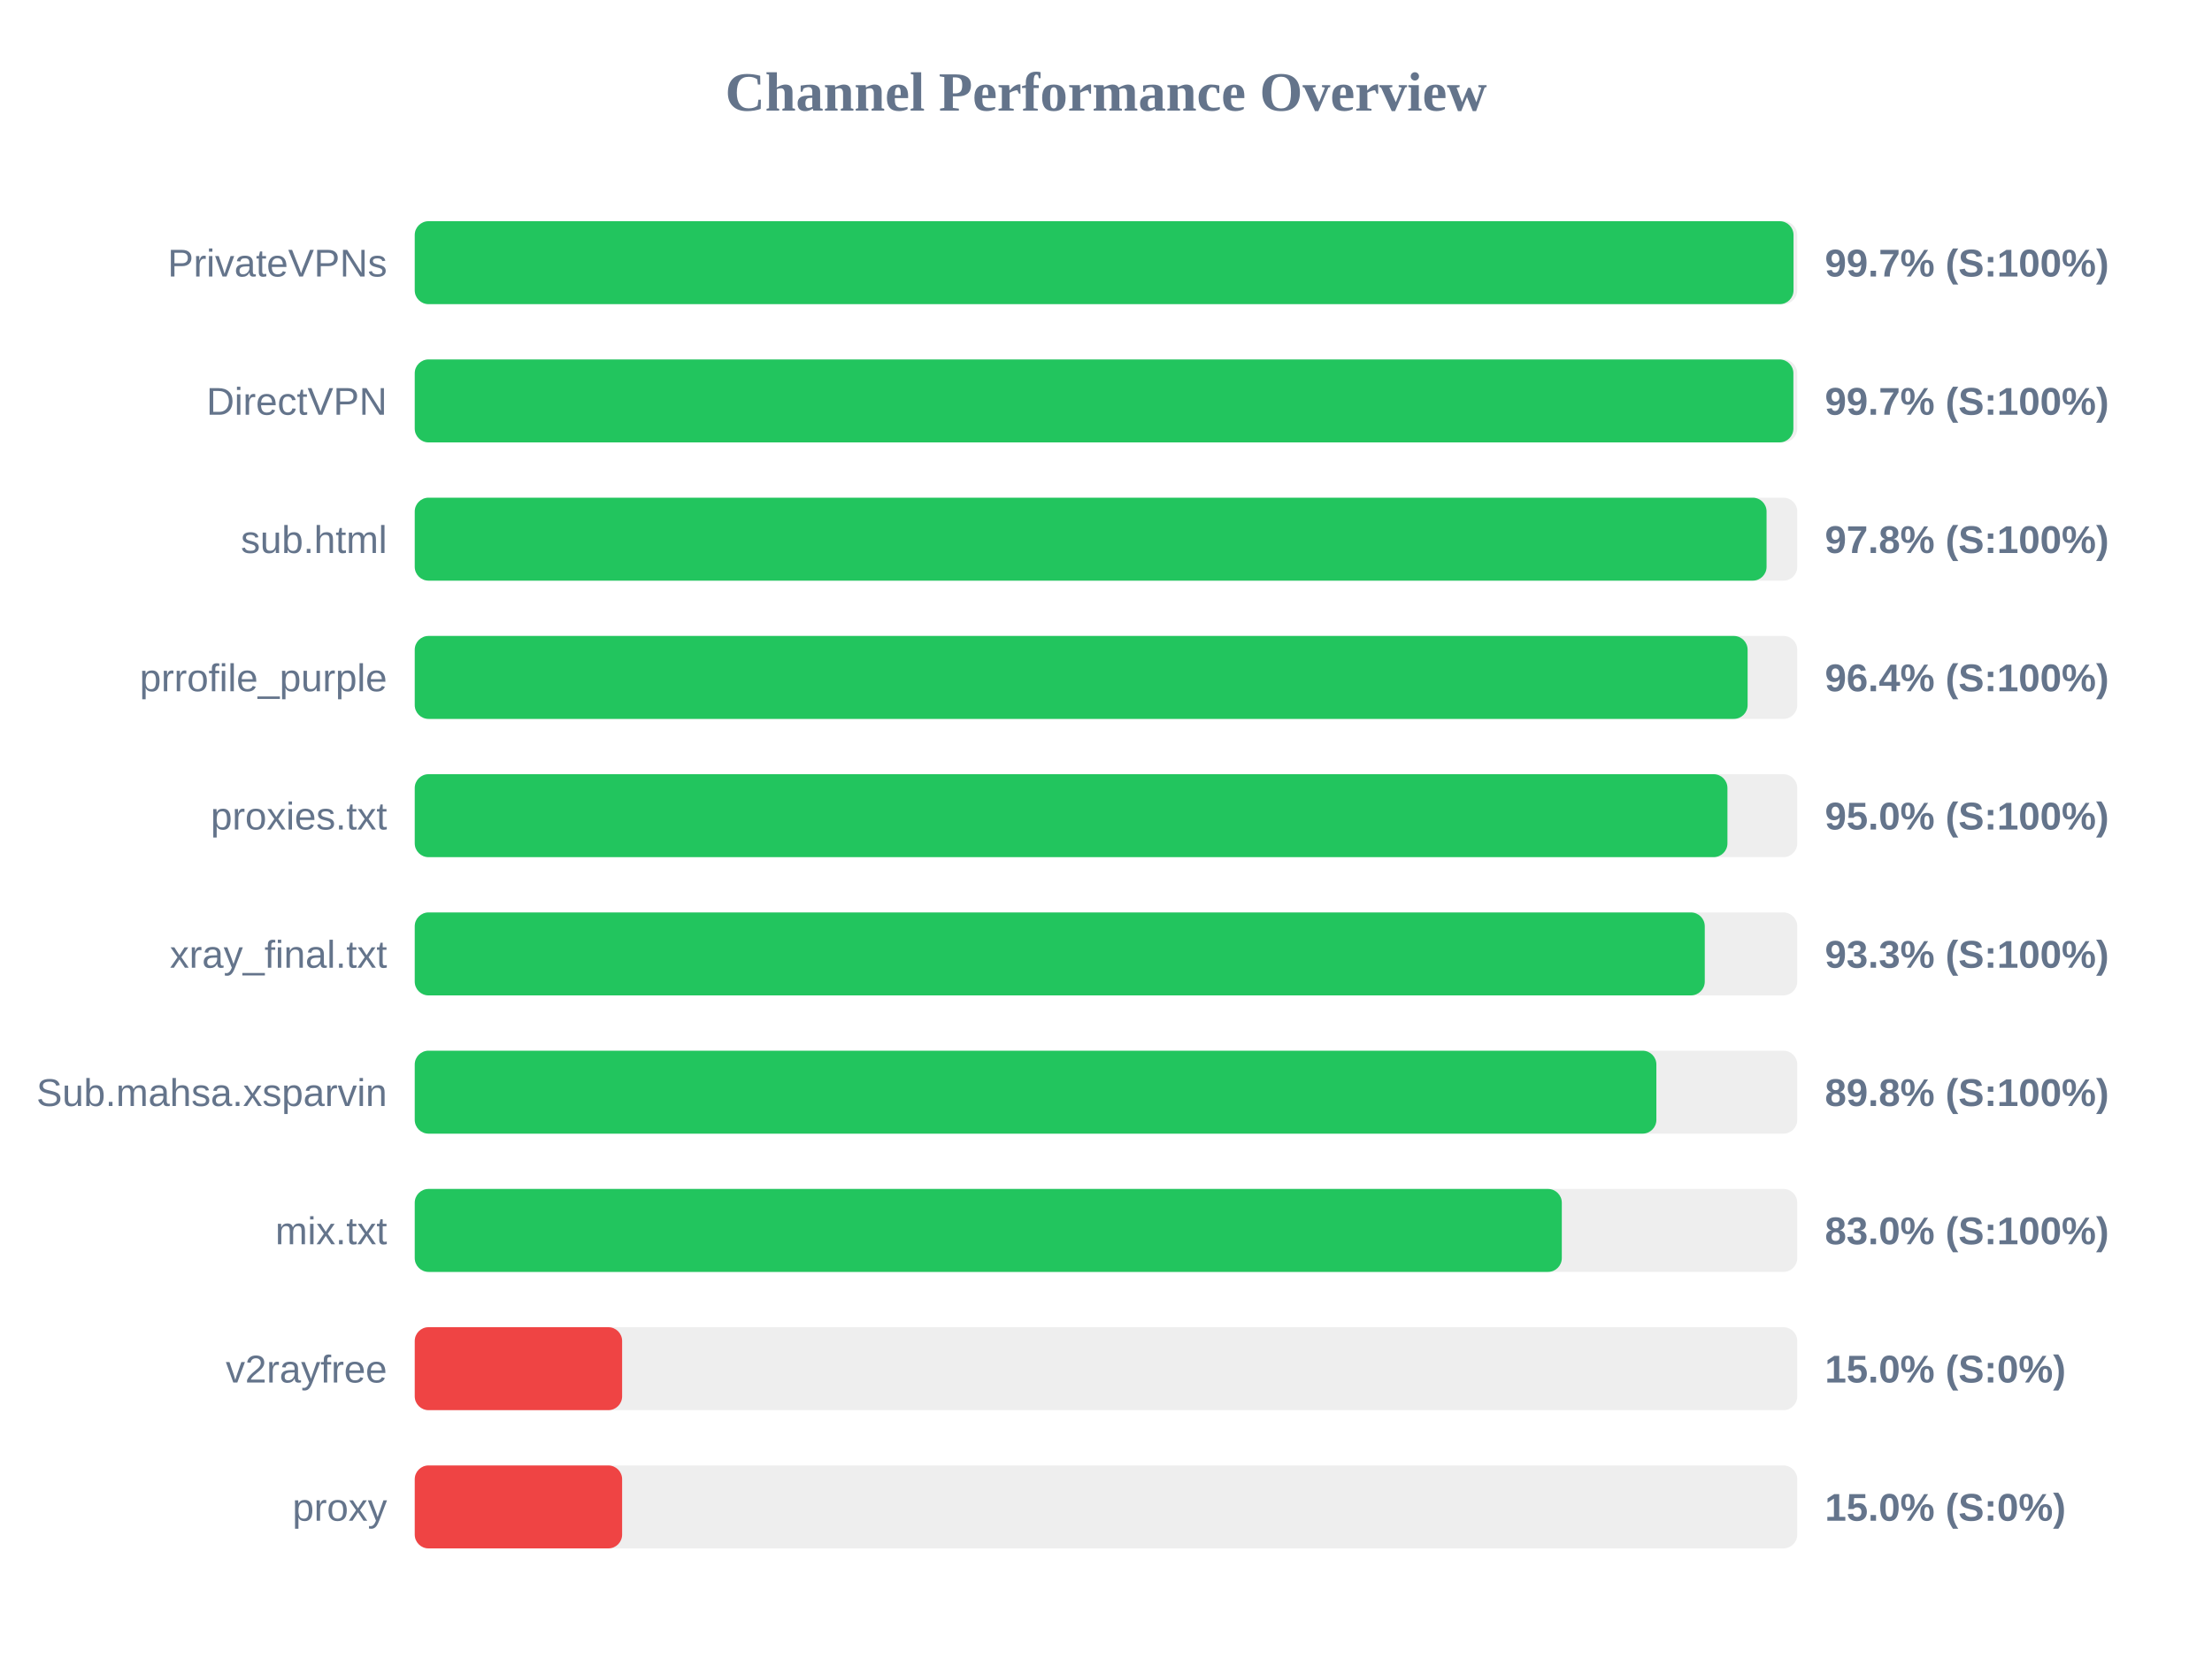
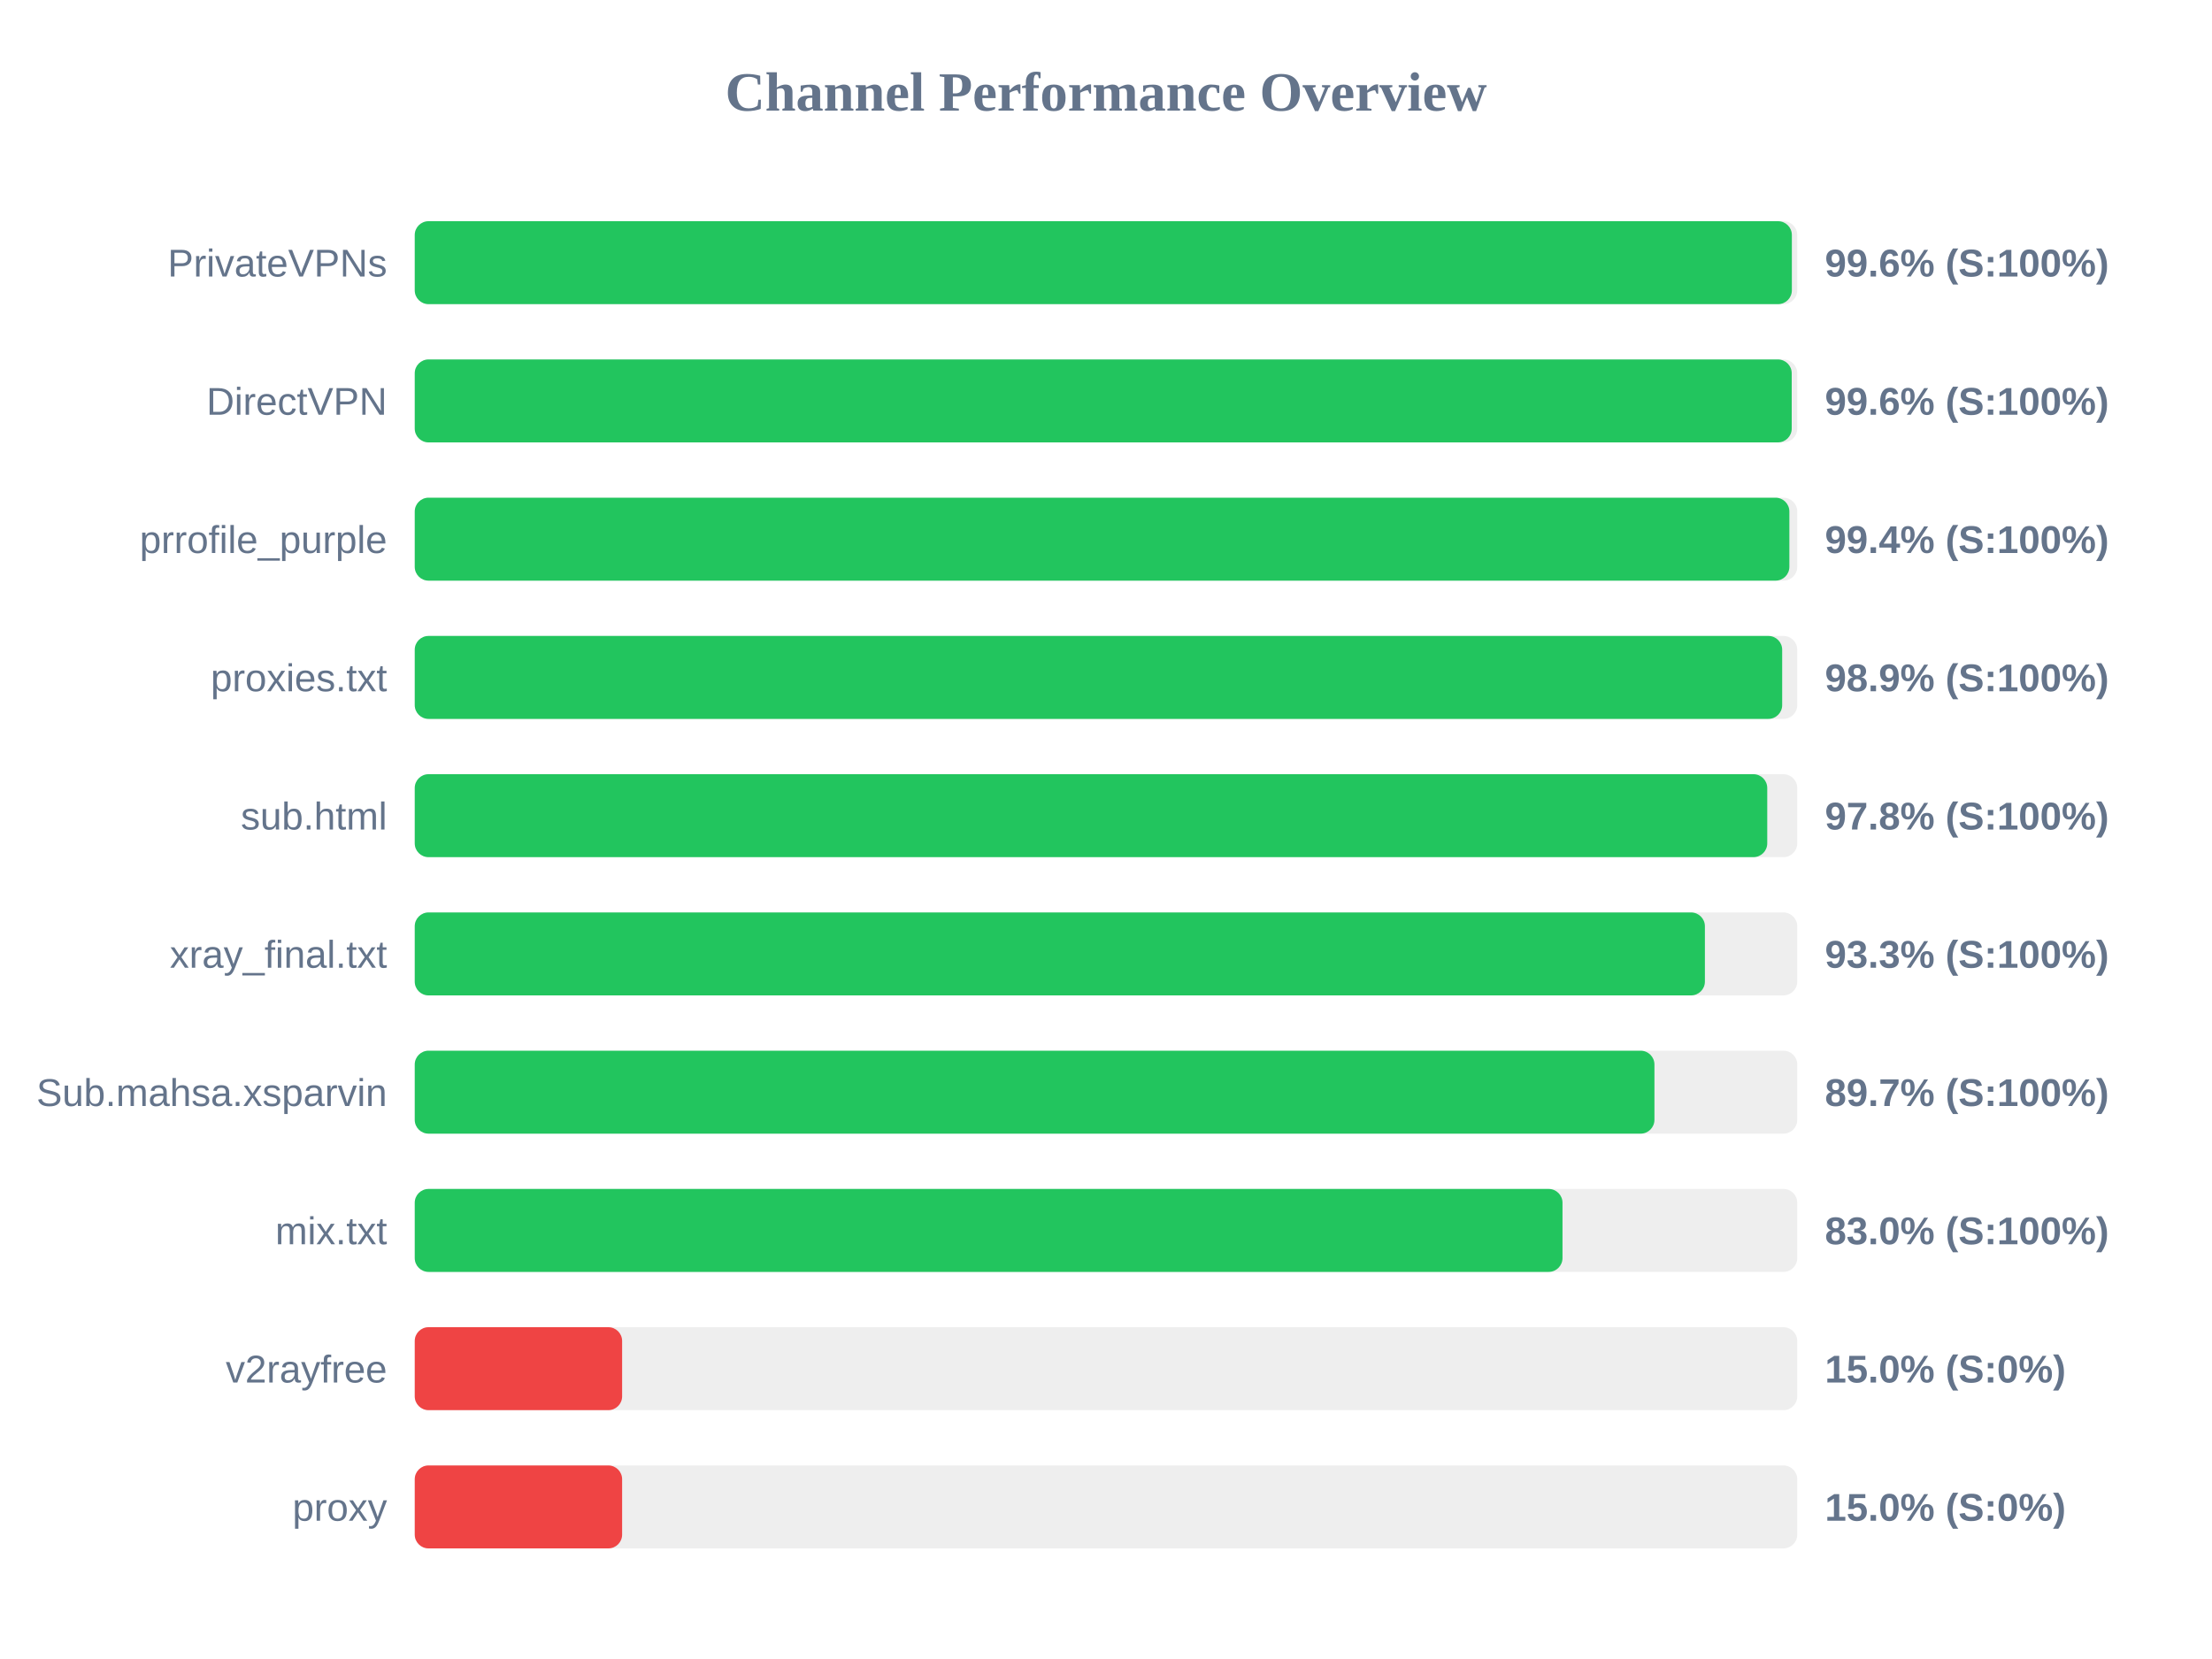
<svg xmlns="http://www.w3.org/2000/svg" width="800" height="600" version="1.1">
  <style>
        .row { font: 14px Arial; fill: #64748b; }
        .score { font: bold 14px Arial; fill: #64748b; }
    </style>
  <text x="400" y="40" text-anchor="middle" font-size="20px" font-weight="bold" fill="#64748b">Channel Performance Overview</text>
  <rect x="150" y="80" width="500" height="30" fill="#eee" rx="5" />
-   <rect x="150" y="80" width="498.65" height="30" fill="#22c55e" rx="5" />
+   <rect x="150" y="80" width="498.05" height="30" fill="#22c55e" rx="5" />
  <text x="140" y="100" text-anchor="end" class="row">PrivateVPNs</text>
-   <text x="660" y="100" text-anchor="start" class="score">99.7% (S:100%)</text>
+   <text x="660" y="100" text-anchor="start" class="score">99.6% (S:100%)</text>
  <rect x="150" y="130" width="500" height="30" fill="#eee" rx="5" />
-   <rect x="150" y="130" width="498.6" height="30" fill="#22c55e" rx="5" />
+   <rect x="150" y="130" width="498.0" height="30" fill="#22c55e" rx="5" />
  <text x="140" y="150" text-anchor="end" class="row">DirectVPN</text>
-   <text x="660" y="150" text-anchor="start" class="score">99.7% (S:100%)</text>
+   <text x="660" y="150" text-anchor="start" class="score">99.6% (S:100%)</text>
  <rect x="150" y="180" width="500" height="30" fill="#eee" rx="5" />
-   <rect x="150" y="180" width="488.9" height="30" fill="#22c55e" rx="5" />
-   <text x="140" y="200" text-anchor="end" class="row">sub.html</text>
-   <text x="660" y="200" text-anchor="start" class="score">97.8% (S:100%)</text>
+   <rect x="150" y="180" width="497.15" height="30" fill="#22c55e" rx="5" />
+   <text x="140" y="200" text-anchor="end" class="row">prrofile_purple</text>
+   <text x="660" y="200" text-anchor="start" class="score">99.4% (S:100%)</text>
  <rect x="150" y="230" width="500" height="30" fill="#eee" rx="5" />
-   <rect x="150" y="230" width="482.05" height="30" fill="#22c55e" rx="5" />
-   <text x="140" y="250" text-anchor="end" class="row">prrofile_purple</text>
-   <text x="660" y="250" text-anchor="start" class="score">96.4% (S:100%)</text>
+   <rect x="150" y="230" width="494.55" height="30" fill="#22c55e" rx="5" />
+   <text x="140" y="250" text-anchor="end" class="row">proxies.txt</text>
+   <text x="660" y="250" text-anchor="start" class="score">98.9% (S:100%)</text>
  <rect x="150" y="280" width="500" height="30" fill="#eee" rx="5" />
-   <rect x="150" y="280" width="474.75" height="30" fill="#22c55e" rx="5" />
-   <text x="140" y="300" text-anchor="end" class="row">proxies.txt</text>
-   <text x="660" y="300" text-anchor="start" class="score">95.0% (S:100%)</text>
+   <rect x="150" y="280" width="489.15" height="30" fill="#22c55e" rx="5" />
+   <text x="140" y="300" text-anchor="end" class="row">sub.html</text>
+   <text x="660" y="300" text-anchor="start" class="score">97.8% (S:100%)</text>
  <rect x="150" y="330" width="500" height="30" fill="#eee" rx="5" />
-   <rect x="150" y="330" width="466.55" height="30" fill="#22c55e" rx="5" />
+   <rect x="150" y="330" width="466.6" height="30" fill="#22c55e" rx="5" />
  <text x="140" y="350" text-anchor="end" class="row">xray_final.txt</text>
  <text x="660" y="350" text-anchor="start" class="score">93.3% (S:100%)</text>
  <rect x="150" y="380" width="500" height="30" fill="#eee" rx="5" />
-   <rect x="150" y="380" width="449.05" height="30" fill="#22c55e" rx="5" />
+   <rect x="150" y="380" width="448.35" height="30" fill="#22c55e" rx="5" />
  <text x="140" y="400" text-anchor="end" class="row">Sub.mahsa.xsparvin</text>
-   <text x="660" y="400" text-anchor="start" class="score">89.8% (S:100%)</text>
+   <text x="660" y="400" text-anchor="start" class="score">89.7% (S:100%)</text>
  <rect x="150" y="430" width="500" height="30" fill="#eee" rx="5" />
-   <rect x="150" y="430" width="414.85" height="30" fill="#22c55e" rx="5" />
+   <rect x="150" y="430" width="415.1" height="30" fill="#22c55e" rx="5" />
  <text x="140" y="450" text-anchor="end" class="row">mix.txt</text>
  <text x="660" y="450" text-anchor="start" class="score">83.0% (S:100%)</text>
  <rect x="150" y="480" width="500" height="30" fill="#eee" rx="5" />
  <rect x="150" y="480" width="75.0" height="30" fill="#ef4444" rx="5" />
  <text x="140" y="500" text-anchor="end" class="row">v2rayfree</text>
  <text x="660" y="500" text-anchor="start" class="score">15.0% (S:0%)</text>
  <rect x="150" y="530" width="500" height="30" fill="#eee" rx="5" />
  <rect x="150" y="530" width="75.0" height="30" fill="#ef4444" rx="5" />
  <text x="140" y="550" text-anchor="end" class="row">proxy</text>
  <text x="660" y="550" text-anchor="start" class="score">15.0% (S:0%)</text>
</svg>
